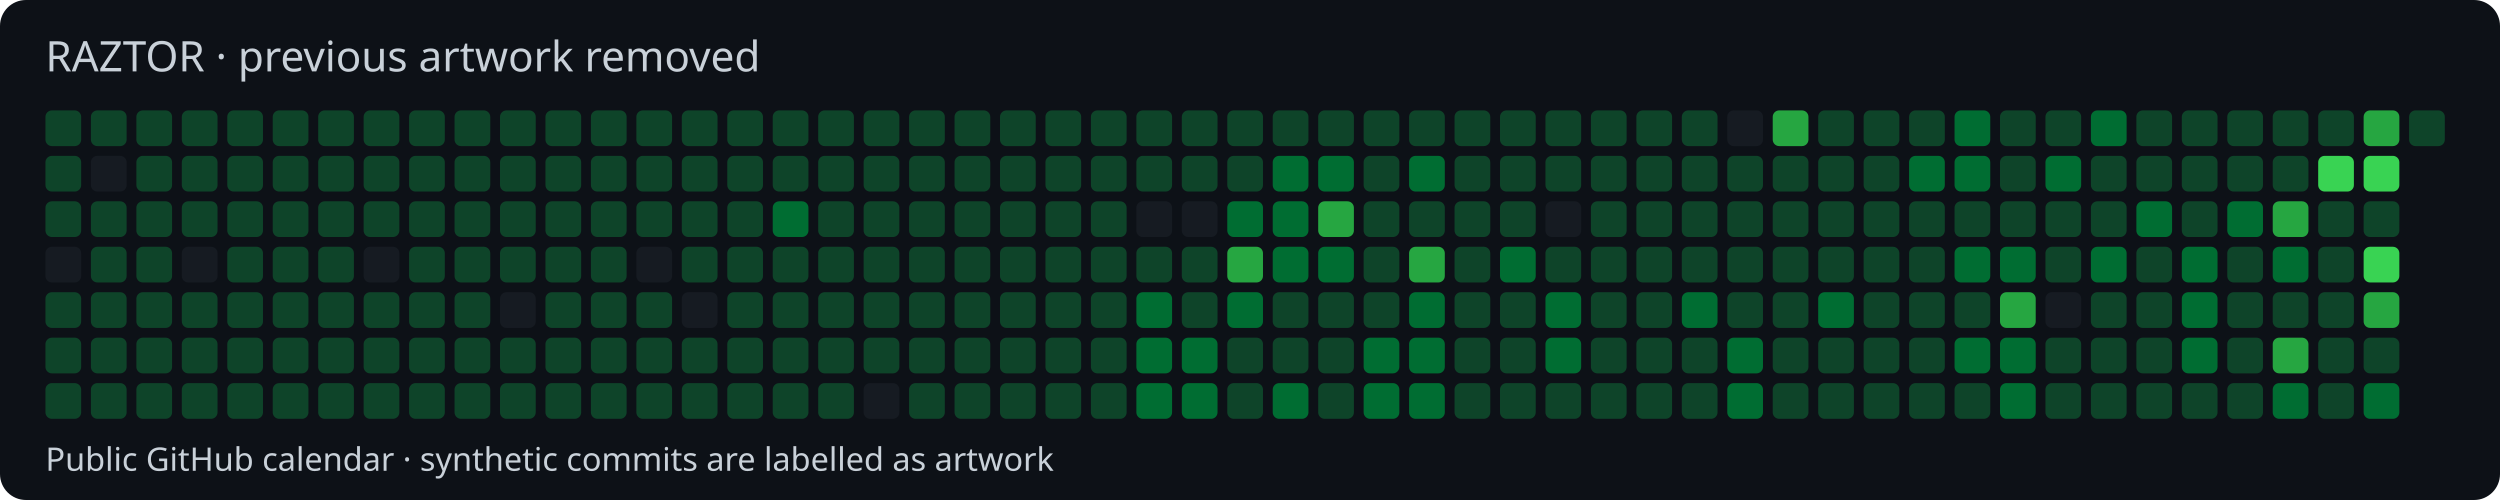
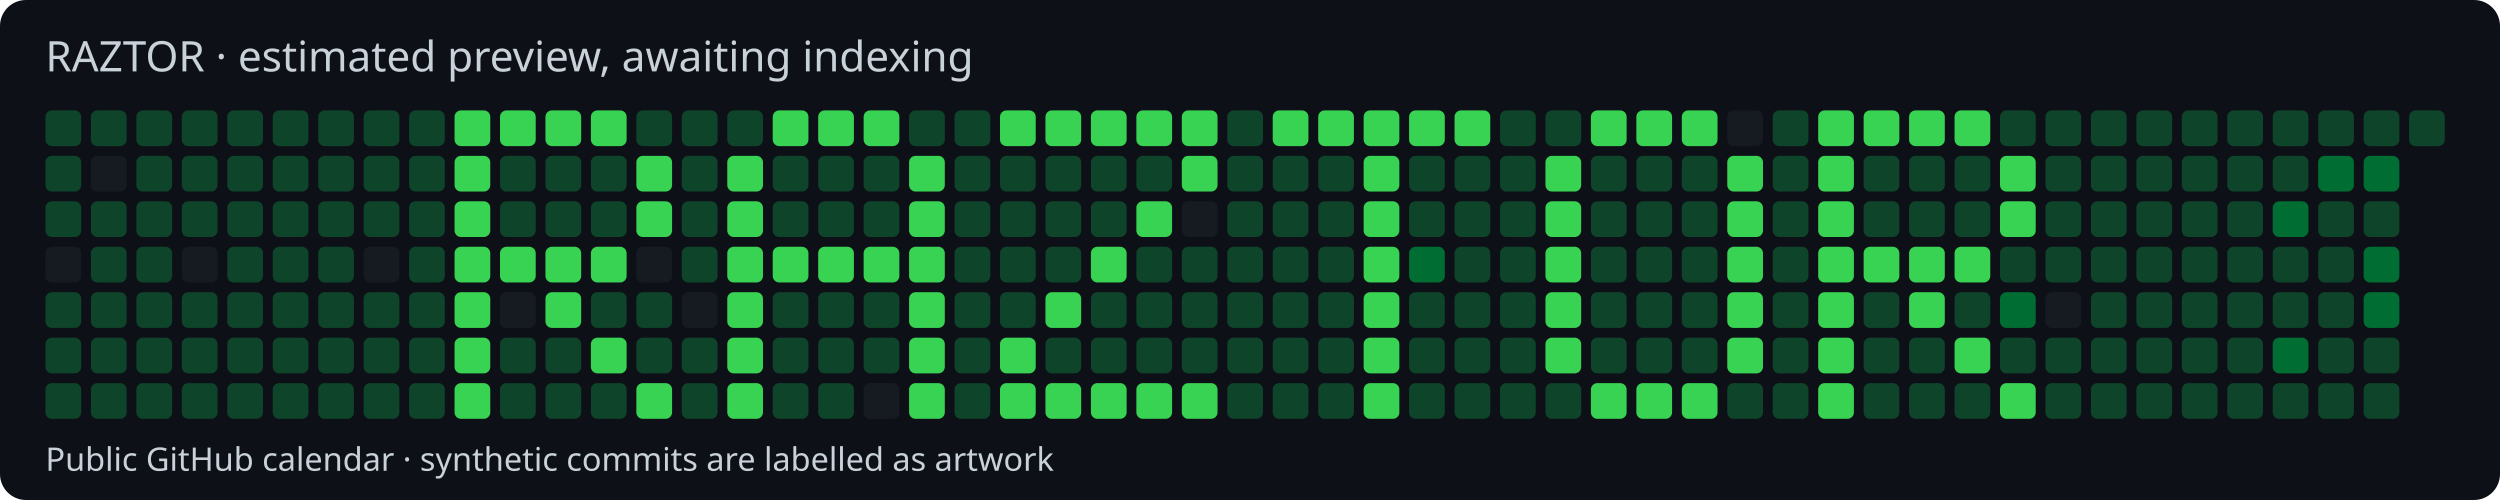
<svg xmlns="http://www.w3.org/2000/svg" width="770" height="154" viewBox="0 0 770 154">
  <style>text{font-family:system-ui,sans-serif;fill:#c9d1d9}</style>
  <rect width="770" height="154" rx="8" fill="#0d1117" />
-   <text x="14" y="22" font-size="13">RAZTOR · previous artwork removed</text>
+   <text x="14" y="22" font-size="13">RAZTOR · estimated preview, awaiting indexing</text>
  <rect x="14" y="34" width="11" height="11" rx="2" fill="#0e4429" />
  <rect x="14" y="48" width="11" height="11" rx="2" fill="#0e4429" />
  <rect x="14" y="62" width="11" height="11" rx="2" fill="#0e4429" />
  <rect x="14" y="76" width="11" height="11" rx="2" fill="#161b22" />
  <rect x="14" y="90" width="11" height="11" rx="2" fill="#0e4429" />
  <rect x="14" y="104" width="11" height="11" rx="2" fill="#0e4429" />
  <rect x="14" y="118" width="11" height="11" rx="2" fill="#0e4429" />
  <rect x="28" y="34" width="11" height="11" rx="2" fill="#0e4429" />
  <rect x="28" y="48" width="11" height="11" rx="2" fill="#161b22" />
  <rect x="28" y="62" width="11" height="11" rx="2" fill="#0e4429" />
  <rect x="28" y="76" width="11" height="11" rx="2" fill="#0e4429" />
  <rect x="28" y="90" width="11" height="11" rx="2" fill="#0e4429" />
  <rect x="28" y="104" width="11" height="11" rx="2" fill="#0e4429" />
  <rect x="28" y="118" width="11" height="11" rx="2" fill="#0e4429" />
  <rect x="42" y="34" width="11" height="11" rx="2" fill="#0e4429" />
  <rect x="42" y="48" width="11" height="11" rx="2" fill="#0e4429" />
  <rect x="42" y="62" width="11" height="11" rx="2" fill="#0e4429" />
  <rect x="42" y="76" width="11" height="11" rx="2" fill="#0e4429" />
  <rect x="42" y="90" width="11" height="11" rx="2" fill="#0e4429" />
  <rect x="42" y="104" width="11" height="11" rx="2" fill="#0e4429" />
  <rect x="42" y="118" width="11" height="11" rx="2" fill="#0e4429" />
  <rect x="56" y="34" width="11" height="11" rx="2" fill="#0e4429" />
  <rect x="56" y="48" width="11" height="11" rx="2" fill="#0e4429" />
  <rect x="56" y="62" width="11" height="11" rx="2" fill="#0e4429" />
  <rect x="56" y="76" width="11" height="11" rx="2" fill="#161b22" />
  <rect x="56" y="90" width="11" height="11" rx="2" fill="#0e4429" />
  <rect x="56" y="104" width="11" height="11" rx="2" fill="#0e4429" />
  <rect x="56" y="118" width="11" height="11" rx="2" fill="#0e4429" />
  <rect x="70" y="34" width="11" height="11" rx="2" fill="#0e4429" />
  <rect x="70" y="48" width="11" height="11" rx="2" fill="#0e4429" />
  <rect x="70" y="62" width="11" height="11" rx="2" fill="#0e4429" />
  <rect x="70" y="76" width="11" height="11" rx="2" fill="#0e4429" />
  <rect x="70" y="90" width="11" height="11" rx="2" fill="#0e4429" />
  <rect x="70" y="104" width="11" height="11" rx="2" fill="#0e4429" />
  <rect x="70" y="118" width="11" height="11" rx="2" fill="#0e4429" />
  <rect x="84" y="34" width="11" height="11" rx="2" fill="#0e4429" />
  <rect x="84" y="48" width="11" height="11" rx="2" fill="#0e4429" />
  <rect x="84" y="62" width="11" height="11" rx="2" fill="#0e4429" />
  <rect x="84" y="76" width="11" height="11" rx="2" fill="#0e4429" />
  <rect x="84" y="90" width="11" height="11" rx="2" fill="#0e4429" />
  <rect x="84" y="104" width="11" height="11" rx="2" fill="#0e4429" />
  <rect x="84" y="118" width="11" height="11" rx="2" fill="#0e4429" />
  <rect x="98" y="34" width="11" height="11" rx="2" fill="#0e4429" />
  <rect x="98" y="48" width="11" height="11" rx="2" fill="#0e4429" />
  <rect x="98" y="62" width="11" height="11" rx="2" fill="#0e4429" />
  <rect x="98" y="76" width="11" height="11" rx="2" fill="#0e4429" />
  <rect x="98" y="90" width="11" height="11" rx="2" fill="#0e4429" />
  <rect x="98" y="104" width="11" height="11" rx="2" fill="#0e4429" />
  <rect x="98" y="118" width="11" height="11" rx="2" fill="#0e4429" />
  <rect x="112" y="34" width="11" height="11" rx="2" fill="#0e4429" />
  <rect x="112" y="48" width="11" height="11" rx="2" fill="#0e4429" />
  <rect x="112" y="62" width="11" height="11" rx="2" fill="#0e4429" />
  <rect x="112" y="76" width="11" height="11" rx="2" fill="#161b22" />
  <rect x="112" y="90" width="11" height="11" rx="2" fill="#0e4429" />
  <rect x="112" y="104" width="11" height="11" rx="2" fill="#0e4429" />
  <rect x="112" y="118" width="11" height="11" rx="2" fill="#0e4429" />
  <rect x="126" y="34" width="11" height="11" rx="2" fill="#0e4429" />
  <rect x="126" y="48" width="11" height="11" rx="2" fill="#0e4429" />
  <rect x="126" y="62" width="11" height="11" rx="2" fill="#0e4429" />
  <rect x="126" y="76" width="11" height="11" rx="2" fill="#0e4429" />
  <rect x="126" y="90" width="11" height="11" rx="2" fill="#0e4429" />
  <rect x="126" y="104" width="11" height="11" rx="2" fill="#0e4429" />
  <rect x="126" y="118" width="11" height="11" rx="2" fill="#0e4429" />
-   <rect x="140" y="34" width="11" height="11" rx="2" fill="#0e4429" />
-   <rect x="140" y="48" width="11" height="11" rx="2" fill="#0e4429" />
-   <rect x="140" y="62" width="11" height="11" rx="2" fill="#0e4429" />
-   <rect x="140" y="76" width="11" height="11" rx="2" fill="#0e4429" />
-   <rect x="140" y="90" width="11" height="11" rx="2" fill="#0e4429" />
-   <rect x="140" y="104" width="11" height="11" rx="2" fill="#0e4429" />
-   <rect x="140" y="118" width="11" height="11" rx="2" fill="#0e4429" />
-   <rect x="154" y="34" width="11" height="11" rx="2" fill="#0e4429" />
+   <rect x="140" y="34" width="11" height="11" rx="2" fill="#39d353" />
+   <rect x="140" y="48" width="11" height="11" rx="2" fill="#39d353" />
+   <rect x="140" y="62" width="11" height="11" rx="2" fill="#39d353" />
+   <rect x="140" y="76" width="11" height="11" rx="2" fill="#39d353" />
+   <rect x="140" y="90" width="11" height="11" rx="2" fill="#39d353" />
+   <rect x="140" y="104" width="11" height="11" rx="2" fill="#39d353" />
+   <rect x="140" y="118" width="11" height="11" rx="2" fill="#39d353" />
+   <rect x="154" y="34" width="11" height="11" rx="2" fill="#39d353" />
  <rect x="154" y="48" width="11" height="11" rx="2" fill="#0e4429" />
  <rect x="154" y="62" width="11" height="11" rx="2" fill="#0e4429" />
-   <rect x="154" y="76" width="11" height="11" rx="2" fill="#0e4429" />
+   <rect x="154" y="76" width="11" height="11" rx="2" fill="#39d353" />
  <rect x="154" y="90" width="11" height="11" rx="2" fill="#161b22" />
  <rect x="154" y="104" width="11" height="11" rx="2" fill="#0e4429" />
  <rect x="154" y="118" width="11" height="11" rx="2" fill="#0e4429" />
-   <rect x="168" y="34" width="11" height="11" rx="2" fill="#0e4429" />
+   <rect x="168" y="34" width="11" height="11" rx="2" fill="#39d353" />
  <rect x="168" y="48" width="11" height="11" rx="2" fill="#0e4429" />
  <rect x="168" y="62" width="11" height="11" rx="2" fill="#0e4429" />
-   <rect x="168" y="76" width="11" height="11" rx="2" fill="#0e4429" />
-   <rect x="168" y="90" width="11" height="11" rx="2" fill="#0e4429" />
+   <rect x="168" y="76" width="11" height="11" rx="2" fill="#39d353" />
+   <rect x="168" y="90" width="11" height="11" rx="2" fill="#39d353" />
  <rect x="168" y="104" width="11" height="11" rx="2" fill="#0e4429" />
  <rect x="168" y="118" width="11" height="11" rx="2" fill="#0e4429" />
-   <rect x="182" y="34" width="11" height="11" rx="2" fill="#0e4429" />
+   <rect x="182" y="34" width="11" height="11" rx="2" fill="#39d353" />
  <rect x="182" y="48" width="11" height="11" rx="2" fill="#0e4429" />
  <rect x="182" y="62" width="11" height="11" rx="2" fill="#0e4429" />
-   <rect x="182" y="76" width="11" height="11" rx="2" fill="#0e4429" />
+   <rect x="182" y="76" width="11" height="11" rx="2" fill="#39d353" />
  <rect x="182" y="90" width="11" height="11" rx="2" fill="#0e4429" />
-   <rect x="182" y="104" width="11" height="11" rx="2" fill="#0e4429" />
+   <rect x="182" y="104" width="11" height="11" rx="2" fill="#39d353" />
  <rect x="182" y="118" width="11" height="11" rx="2" fill="#0e4429" />
  <rect x="196" y="34" width="11" height="11" rx="2" fill="#0e4429" />
-   <rect x="196" y="48" width="11" height="11" rx="2" fill="#0e4429" />
-   <rect x="196" y="62" width="11" height="11" rx="2" fill="#0e4429" />
+   <rect x="196" y="48" width="11" height="11" rx="2" fill="#39d353" />
+   <rect x="196" y="62" width="11" height="11" rx="2" fill="#39d353" />
  <rect x="196" y="76" width="11" height="11" rx="2" fill="#161b22" />
  <rect x="196" y="90" width="11" height="11" rx="2" fill="#0e4429" />
  <rect x="196" y="104" width="11" height="11" rx="2" fill="#0e4429" />
-   <rect x="196" y="118" width="11" height="11" rx="2" fill="#0e4429" />
+   <rect x="196" y="118" width="11" height="11" rx="2" fill="#39d353" />
  <rect x="210" y="34" width="11" height="11" rx="2" fill="#0e4429" />
  <rect x="210" y="48" width="11" height="11" rx="2" fill="#0e4429" />
  <rect x="210" y="62" width="11" height="11" rx="2" fill="#0e4429" />
  <rect x="210" y="76" width="11" height="11" rx="2" fill="#0e4429" />
  <rect x="210" y="90" width="11" height="11" rx="2" fill="#161b22" />
  <rect x="210" y="104" width="11" height="11" rx="2" fill="#0e4429" />
  <rect x="210" y="118" width="11" height="11" rx="2" fill="#0e4429" />
  <rect x="224" y="34" width="11" height="11" rx="2" fill="#0e4429" />
-   <rect x="224" y="48" width="11" height="11" rx="2" fill="#0e4429" />
-   <rect x="224" y="62" width="11" height="11" rx="2" fill="#0e4429" />
-   <rect x="224" y="76" width="11" height="11" rx="2" fill="#0e4429" />
-   <rect x="224" y="90" width="11" height="11" rx="2" fill="#0e4429" />
-   <rect x="224" y="104" width="11" height="11" rx="2" fill="#0e4429" />
-   <rect x="224" y="118" width="11" height="11" rx="2" fill="#0e4429" />
-   <rect x="238" y="34" width="11" height="11" rx="2" fill="#0e4429" />
+   <rect x="224" y="48" width="11" height="11" rx="2" fill="#39d353" />
+   <rect x="224" y="62" width="11" height="11" rx="2" fill="#39d353" />
+   <rect x="224" y="76" width="11" height="11" rx="2" fill="#39d353" />
+   <rect x="224" y="90" width="11" height="11" rx="2" fill="#39d353" />
+   <rect x="224" y="104" width="11" height="11" rx="2" fill="#39d353" />
+   <rect x="224" y="118" width="11" height="11" rx="2" fill="#39d353" />
+   <rect x="238" y="34" width="11" height="11" rx="2" fill="#39d353" />
  <rect x="238" y="48" width="11" height="11" rx="2" fill="#0e4429" />
-   <rect x="238" y="62" width="11" height="11" rx="2" fill="#006d32" />
-   <rect x="238" y="76" width="11" height="11" rx="2" fill="#0e4429" />
+   <rect x="238" y="62" width="11" height="11" rx="2" fill="#0e4429" />
+   <rect x="238" y="76" width="11" height="11" rx="2" fill="#39d353" />
  <rect x="238" y="90" width="11" height="11" rx="2" fill="#0e4429" />
  <rect x="238" y="104" width="11" height="11" rx="2" fill="#0e4429" />
  <rect x="238" y="118" width="11" height="11" rx="2" fill="#0e4429" />
-   <rect x="252" y="34" width="11" height="11" rx="2" fill="#0e4429" />
+   <rect x="252" y="34" width="11" height="11" rx="2" fill="#39d353" />
  <rect x="252" y="48" width="11" height="11" rx="2" fill="#0e4429" />
  <rect x="252" y="62" width="11" height="11" rx="2" fill="#0e4429" />
-   <rect x="252" y="76" width="11" height="11" rx="2" fill="#0e4429" />
+   <rect x="252" y="76" width="11" height="11" rx="2" fill="#39d353" />
  <rect x="252" y="90" width="11" height="11" rx="2" fill="#0e4429" />
  <rect x="252" y="104" width="11" height="11" rx="2" fill="#0e4429" />
  <rect x="252" y="118" width="11" height="11" rx="2" fill="#0e4429" />
-   <rect x="266" y="34" width="11" height="11" rx="2" fill="#0e4429" />
+   <rect x="266" y="34" width="11" height="11" rx="2" fill="#39d353" />
  <rect x="266" y="48" width="11" height="11" rx="2" fill="#0e4429" />
  <rect x="266" y="62" width="11" height="11" rx="2" fill="#0e4429" />
-   <rect x="266" y="76" width="11" height="11" rx="2" fill="#0e4429" />
+   <rect x="266" y="76" width="11" height="11" rx="2" fill="#39d353" />
  <rect x="266" y="90" width="11" height="11" rx="2" fill="#0e4429" />
  <rect x="266" y="104" width="11" height="11" rx="2" fill="#0e4429" />
  <rect x="266" y="118" width="11" height="11" rx="2" fill="#161b22" />
  <rect x="280" y="34" width="11" height="11" rx="2" fill="#0e4429" />
-   <rect x="280" y="48" width="11" height="11" rx="2" fill="#0e4429" />
-   <rect x="280" y="62" width="11" height="11" rx="2" fill="#0e4429" />
-   <rect x="280" y="76" width="11" height="11" rx="2" fill="#0e4429" />
-   <rect x="280" y="90" width="11" height="11" rx="2" fill="#0e4429" />
-   <rect x="280" y="104" width="11" height="11" rx="2" fill="#0e4429" />
-   <rect x="280" y="118" width="11" height="11" rx="2" fill="#0e4429" />
+   <rect x="280" y="48" width="11" height="11" rx="2" fill="#39d353" />
+   <rect x="280" y="62" width="11" height="11" rx="2" fill="#39d353" />
+   <rect x="280" y="76" width="11" height="11" rx="2" fill="#39d353" />
+   <rect x="280" y="90" width="11" height="11" rx="2" fill="#39d353" />
+   <rect x="280" y="104" width="11" height="11" rx="2" fill="#39d353" />
+   <rect x="280" y="118" width="11" height="11" rx="2" fill="#39d353" />
  <rect x="294" y="34" width="11" height="11" rx="2" fill="#0e4429" />
  <rect x="294" y="48" width="11" height="11" rx="2" fill="#0e4429" />
  <rect x="294" y="62" width="11" height="11" rx="2" fill="#0e4429" />
  <rect x="294" y="76" width="11" height="11" rx="2" fill="#0e4429" />
  <rect x="294" y="90" width="11" height="11" rx="2" fill="#0e4429" />
  <rect x="294" y="104" width="11" height="11" rx="2" fill="#0e4429" />
  <rect x="294" y="118" width="11" height="11" rx="2" fill="#0e4429" />
-   <rect x="308" y="34" width="11" height="11" rx="2" fill="#0e4429" />
+   <rect x="308" y="34" width="11" height="11" rx="2" fill="#39d353" />
  <rect x="308" y="48" width="11" height="11" rx="2" fill="#0e4429" />
  <rect x="308" y="62" width="11" height="11" rx="2" fill="#0e4429" />
  <rect x="308" y="76" width="11" height="11" rx="2" fill="#0e4429" />
  <rect x="308" y="90" width="11" height="11" rx="2" fill="#0e4429" />
-   <rect x="308" y="104" width="11" height="11" rx="2" fill="#0e4429" />
-   <rect x="308" y="118" width="11" height="11" rx="2" fill="#0e4429" />
-   <rect x="322" y="34" width="11" height="11" rx="2" fill="#0e4429" />
+   <rect x="308" y="104" width="11" height="11" rx="2" fill="#39d353" />
+   <rect x="308" y="118" width="11" height="11" rx="2" fill="#39d353" />
+   <rect x="322" y="34" width="11" height="11" rx="2" fill="#39d353" />
  <rect x="322" y="48" width="11" height="11" rx="2" fill="#0e4429" />
  <rect x="322" y="62" width="11" height="11" rx="2" fill="#0e4429" />
  <rect x="322" y="76" width="11" height="11" rx="2" fill="#0e4429" />
-   <rect x="322" y="90" width="11" height="11" rx="2" fill="#0e4429" />
+   <rect x="322" y="90" width="11" height="11" rx="2" fill="#39d353" />
  <rect x="322" y="104" width="11" height="11" rx="2" fill="#0e4429" />
-   <rect x="322" y="118" width="11" height="11" rx="2" fill="#0e4429" />
-   <rect x="336" y="34" width="11" height="11" rx="2" fill="#0e4429" />
+   <rect x="322" y="118" width="11" height="11" rx="2" fill="#39d353" />
+   <rect x="336" y="34" width="11" height="11" rx="2" fill="#39d353" />
  <rect x="336" y="48" width="11" height="11" rx="2" fill="#0e4429" />
  <rect x="336" y="62" width="11" height="11" rx="2" fill="#0e4429" />
-   <rect x="336" y="76" width="11" height="11" rx="2" fill="#0e4429" />
+   <rect x="336" y="76" width="11" height="11" rx="2" fill="#39d353" />
  <rect x="336" y="90" width="11" height="11" rx="2" fill="#0e4429" />
  <rect x="336" y="104" width="11" height="11" rx="2" fill="#0e4429" />
-   <rect x="336" y="118" width="11" height="11" rx="2" fill="#0e4429" />
-   <rect x="350" y="34" width="11" height="11" rx="2" fill="#0e4429" />
+   <rect x="336" y="118" width="11" height="11" rx="2" fill="#39d353" />
+   <rect x="350" y="34" width="11" height="11" rx="2" fill="#39d353" />
  <rect x="350" y="48" width="11" height="11" rx="2" fill="#0e4429" />
-   <rect x="350" y="62" width="11" height="11" rx="2" fill="#161b22" />
+   <rect x="350" y="62" width="11" height="11" rx="2" fill="#39d353" />
  <rect x="350" y="76" width="11" height="11" rx="2" fill="#0e4429" />
-   <rect x="350" y="90" width="11" height="11" rx="2" fill="#006d32" />
-   <rect x="350" y="104" width="11" height="11" rx="2" fill="#006d32" />
-   <rect x="350" y="118" width="11" height="11" rx="2" fill="#006d32" />
-   <rect x="364" y="34" width="11" height="11" rx="2" fill="#0e4429" />
-   <rect x="364" y="48" width="11" height="11" rx="2" fill="#0e4429" />
+   <rect x="350" y="90" width="11" height="11" rx="2" fill="#0e4429" />
+   <rect x="350" y="104" width="11" height="11" rx="2" fill="#0e4429" />
+   <rect x="350" y="118" width="11" height="11" rx="2" fill="#39d353" />
+   <rect x="364" y="34" width="11" height="11" rx="2" fill="#39d353" />
+   <rect x="364" y="48" width="11" height="11" rx="2" fill="#39d353" />
  <rect x="364" y="62" width="11" height="11" rx="2" fill="#161b22" />
  <rect x="364" y="76" width="11" height="11" rx="2" fill="#0e4429" />
  <rect x="364" y="90" width="11" height="11" rx="2" fill="#0e4429" />
-   <rect x="364" y="104" width="11" height="11" rx="2" fill="#006d32" />
-   <rect x="364" y="118" width="11" height="11" rx="2" fill="#006d32" />
+   <rect x="364" y="104" width="11" height="11" rx="2" fill="#0e4429" />
+   <rect x="364" y="118" width="11" height="11" rx="2" fill="#39d353" />
  <rect x="378" y="34" width="11" height="11" rx="2" fill="#0e4429" />
  <rect x="378" y="48" width="11" height="11" rx="2" fill="#0e4429" />
-   <rect x="378" y="62" width="11" height="11" rx="2" fill="#006d32" />
-   <rect x="378" y="76" width="11" height="11" rx="2" fill="#26a641" />
-   <rect x="378" y="90" width="11" height="11" rx="2" fill="#006d32" />
+   <rect x="378" y="62" width="11" height="11" rx="2" fill="#0e4429" />
+   <rect x="378" y="76" width="11" height="11" rx="2" fill="#0e4429" />
+   <rect x="378" y="90" width="11" height="11" rx="2" fill="#0e4429" />
  <rect x="378" y="104" width="11" height="11" rx="2" fill="#0e4429" />
  <rect x="378" y="118" width="11" height="11" rx="2" fill="#0e4429" />
-   <rect x="392" y="34" width="11" height="11" rx="2" fill="#0e4429" />
-   <rect x="392" y="48" width="11" height="11" rx="2" fill="#006d32" />
-   <rect x="392" y="62" width="11" height="11" rx="2" fill="#006d32" />
-   <rect x="392" y="76" width="11" height="11" rx="2" fill="#006d32" />
+   <rect x="392" y="34" width="11" height="11" rx="2" fill="#39d353" />
+   <rect x="392" y="48" width="11" height="11" rx="2" fill="#0e4429" />
+   <rect x="392" y="62" width="11" height="11" rx="2" fill="#0e4429" />
+   <rect x="392" y="76" width="11" height="11" rx="2" fill="#0e4429" />
  <rect x="392" y="90" width="11" height="11" rx="2" fill="#0e4429" />
  <rect x="392" y="104" width="11" height="11" rx="2" fill="#0e4429" />
-   <rect x="392" y="118" width="11" height="11" rx="2" fill="#006d32" />
-   <rect x="406" y="34" width="11" height="11" rx="2" fill="#0e4429" />
-   <rect x="406" y="48" width="11" height="11" rx="2" fill="#006d32" />
-   <rect x="406" y="62" width="11" height="11" rx="2" fill="#26a641" />
-   <rect x="406" y="76" width="11" height="11" rx="2" fill="#006d32" />
+   <rect x="392" y="118" width="11" height="11" rx="2" fill="#0e4429" />
+   <rect x="406" y="34" width="11" height="11" rx="2" fill="#39d353" />
+   <rect x="406" y="48" width="11" height="11" rx="2" fill="#0e4429" />
+   <rect x="406" y="62" width="11" height="11" rx="2" fill="#0e4429" />
+   <rect x="406" y="76" width="11" height="11" rx="2" fill="#0e4429" />
  <rect x="406" y="90" width="11" height="11" rx="2" fill="#0e4429" />
  <rect x="406" y="104" width="11" height="11" rx="2" fill="#0e4429" />
  <rect x="406" y="118" width="11" height="11" rx="2" fill="#0e4429" />
-   <rect x="420" y="34" width="11" height="11" rx="2" fill="#0e4429" />
-   <rect x="420" y="48" width="11" height="11" rx="2" fill="#0e4429" />
-   <rect x="420" y="62" width="11" height="11" rx="2" fill="#0e4429" />
-   <rect x="420" y="76" width="11" height="11" rx="2" fill="#0e4429" />
-   <rect x="420" y="90" width="11" height="11" rx="2" fill="#0e4429" />
-   <rect x="420" y="104" width="11" height="11" rx="2" fill="#006d32" />
-   <rect x="420" y="118" width="11" height="11" rx="2" fill="#006d32" />
-   <rect x="434" y="34" width="11" height="11" rx="2" fill="#0e4429" />
-   <rect x="434" y="48" width="11" height="11" rx="2" fill="#006d32" />
+   <rect x="420" y="34" width="11" height="11" rx="2" fill="#39d353" />
+   <rect x="420" y="48" width="11" height="11" rx="2" fill="#39d353" />
+   <rect x="420" y="62" width="11" height="11" rx="2" fill="#39d353" />
+   <rect x="420" y="76" width="11" height="11" rx="2" fill="#39d353" />
+   <rect x="420" y="90" width="11" height="11" rx="2" fill="#39d353" />
+   <rect x="420" y="104" width="11" height="11" rx="2" fill="#39d353" />
+   <rect x="420" y="118" width="11" height="11" rx="2" fill="#39d353" />
+   <rect x="434" y="34" width="11" height="11" rx="2" fill="#39d353" />
+   <rect x="434" y="48" width="11" height="11" rx="2" fill="#0e4429" />
  <rect x="434" y="62" width="11" height="11" rx="2" fill="#0e4429" />
-   <rect x="434" y="76" width="11" height="11" rx="2" fill="#26a641" />
-   <rect x="434" y="90" width="11" height="11" rx="2" fill="#006d32" />
-   <rect x="434" y="104" width="11" height="11" rx="2" fill="#006d32" />
-   <rect x="434" y="118" width="11" height="11" rx="2" fill="#006d32" />
-   <rect x="448" y="34" width="11" height="11" rx="2" fill="#0e4429" />
+   <rect x="434" y="76" width="11" height="11" rx="2" fill="#006d32" />
+   <rect x="434" y="90" width="11" height="11" rx="2" fill="#0e4429" />
+   <rect x="434" y="104" width="11" height="11" rx="2" fill="#0e4429" />
+   <rect x="434" y="118" width="11" height="11" rx="2" fill="#0e4429" />
+   <rect x="448" y="34" width="11" height="11" rx="2" fill="#39d353" />
  <rect x="448" y="48" width="11" height="11" rx="2" fill="#0e4429" />
  <rect x="448" y="62" width="11" height="11" rx="2" fill="#0e4429" />
  <rect x="448" y="76" width="11" height="11" rx="2" fill="#0e4429" />
  <rect x="448" y="90" width="11" height="11" rx="2" fill="#0e4429" />
  <rect x="448" y="104" width="11" height="11" rx="2" fill="#0e4429" />
  <rect x="448" y="118" width="11" height="11" rx="2" fill="#0e4429" />
  <rect x="462" y="34" width="11" height="11" rx="2" fill="#0e4429" />
  <rect x="462" y="48" width="11" height="11" rx="2" fill="#0e4429" />
  <rect x="462" y="62" width="11" height="11" rx="2" fill="#0e4429" />
-   <rect x="462" y="76" width="11" height="11" rx="2" fill="#006d32" />
+   <rect x="462" y="76" width="11" height="11" rx="2" fill="#0e4429" />
  <rect x="462" y="90" width="11" height="11" rx="2" fill="#0e4429" />
  <rect x="462" y="104" width="11" height="11" rx="2" fill="#0e4429" />
  <rect x="462" y="118" width="11" height="11" rx="2" fill="#0e4429" />
  <rect x="476" y="34" width="11" height="11" rx="2" fill="#0e4429" />
-   <rect x="476" y="48" width="11" height="11" rx="2" fill="#0e4429" />
-   <rect x="476" y="62" width="11" height="11" rx="2" fill="#161b22" />
-   <rect x="476" y="76" width="11" height="11" rx="2" fill="#0e4429" />
-   <rect x="476" y="90" width="11" height="11" rx="2" fill="#006d32" />
-   <rect x="476" y="104" width="11" height="11" rx="2" fill="#006d32" />
+   <rect x="476" y="48" width="11" height="11" rx="2" fill="#39d353" />
+   <rect x="476" y="62" width="11" height="11" rx="2" fill="#39d353" />
+   <rect x="476" y="76" width="11" height="11" rx="2" fill="#39d353" />
+   <rect x="476" y="90" width="11" height="11" rx="2" fill="#39d353" />
+   <rect x="476" y="104" width="11" height="11" rx="2" fill="#39d353" />
  <rect x="476" y="118" width="11" height="11" rx="2" fill="#0e4429" />
-   <rect x="490" y="34" width="11" height="11" rx="2" fill="#0e4429" />
+   <rect x="490" y="34" width="11" height="11" rx="2" fill="#39d353" />
  <rect x="490" y="48" width="11" height="11" rx="2" fill="#0e4429" />
  <rect x="490" y="62" width="11" height="11" rx="2" fill="#0e4429" />
  <rect x="490" y="76" width="11" height="11" rx="2" fill="#0e4429" />
  <rect x="490" y="90" width="11" height="11" rx="2" fill="#0e4429" />
  <rect x="490" y="104" width="11" height="11" rx="2" fill="#0e4429" />
-   <rect x="490" y="118" width="11" height="11" rx="2" fill="#0e4429" />
-   <rect x="504" y="34" width="11" height="11" rx="2" fill="#0e4429" />
+   <rect x="490" y="118" width="11" height="11" rx="2" fill="#39d353" />
+   <rect x="504" y="34" width="11" height="11" rx="2" fill="#39d353" />
  <rect x="504" y="48" width="11" height="11" rx="2" fill="#0e4429" />
  <rect x="504" y="62" width="11" height="11" rx="2" fill="#0e4429" />
  <rect x="504" y="76" width="11" height="11" rx="2" fill="#0e4429" />
  <rect x="504" y="90" width="11" height="11" rx="2" fill="#0e4429" />
  <rect x="504" y="104" width="11" height="11" rx="2" fill="#0e4429" />
-   <rect x="504" y="118" width="11" height="11" rx="2" fill="#0e4429" />
-   <rect x="518" y="34" width="11" height="11" rx="2" fill="#0e4429" />
+   <rect x="504" y="118" width="11" height="11" rx="2" fill="#39d353" />
+   <rect x="518" y="34" width="11" height="11" rx="2" fill="#39d353" />
  <rect x="518" y="48" width="11" height="11" rx="2" fill="#0e4429" />
  <rect x="518" y="62" width="11" height="11" rx="2" fill="#0e4429" />
  <rect x="518" y="76" width="11" height="11" rx="2" fill="#0e4429" />
-   <rect x="518" y="90" width="11" height="11" rx="2" fill="#006d32" />
+   <rect x="518" y="90" width="11" height="11" rx="2" fill="#0e4429" />
  <rect x="518" y="104" width="11" height="11" rx="2" fill="#0e4429" />
-   <rect x="518" y="118" width="11" height="11" rx="2" fill="#0e4429" />
+   <rect x="518" y="118" width="11" height="11" rx="2" fill="#39d353" />
  <rect x="532" y="34" width="11" height="11" rx="2" fill="#161b22" />
-   <rect x="532" y="48" width="11" height="11" rx="2" fill="#0e4429" />
-   <rect x="532" y="62" width="11" height="11" rx="2" fill="#0e4429" />
-   <rect x="532" y="76" width="11" height="11" rx="2" fill="#0e4429" />
-   <rect x="532" y="90" width="11" height="11" rx="2" fill="#0e4429" />
-   <rect x="532" y="104" width="11" height="11" rx="2" fill="#006d32" />
-   <rect x="532" y="118" width="11" height="11" rx="2" fill="#006d32" />
-   <rect x="546" y="34" width="11" height="11" rx="2" fill="#26a641" />
+   <rect x="532" y="48" width="11" height="11" rx="2" fill="#39d353" />
+   <rect x="532" y="62" width="11" height="11" rx="2" fill="#39d353" />
+   <rect x="532" y="76" width="11" height="11" rx="2" fill="#39d353" />
+   <rect x="532" y="90" width="11" height="11" rx="2" fill="#39d353" />
+   <rect x="532" y="104" width="11" height="11" rx="2" fill="#39d353" />
+   <rect x="532" y="118" width="11" height="11" rx="2" fill="#0e4429" />
+   <rect x="546" y="34" width="11" height="11" rx="2" fill="#0e4429" />
  <rect x="546" y="48" width="11" height="11" rx="2" fill="#0e4429" />
  <rect x="546" y="62" width="11" height="11" rx="2" fill="#0e4429" />
  <rect x="546" y="76" width="11" height="11" rx="2" fill="#0e4429" />
  <rect x="546" y="90" width="11" height="11" rx="2" fill="#0e4429" />
  <rect x="546" y="104" width="11" height="11" rx="2" fill="#0e4429" />
  <rect x="546" y="118" width="11" height="11" rx="2" fill="#0e4429" />
-   <rect x="560" y="34" width="11" height="11" rx="2" fill="#0e4429" />
-   <rect x="560" y="48" width="11" height="11" rx="2" fill="#0e4429" />
-   <rect x="560" y="62" width="11" height="11" rx="2" fill="#0e4429" />
-   <rect x="560" y="76" width="11" height="11" rx="2" fill="#0e4429" />
-   <rect x="560" y="90" width="11" height="11" rx="2" fill="#006d32" />
-   <rect x="560" y="104" width="11" height="11" rx="2" fill="#0e4429" />
-   <rect x="560" y="118" width="11" height="11" rx="2" fill="#0e4429" />
-   <rect x="574" y="34" width="11" height="11" rx="2" fill="#0e4429" />
+   <rect x="560" y="34" width="11" height="11" rx="2" fill="#39d353" />
+   <rect x="560" y="48" width="11" height="11" rx="2" fill="#39d353" />
+   <rect x="560" y="62" width="11" height="11" rx="2" fill="#39d353" />
+   <rect x="560" y="76" width="11" height="11" rx="2" fill="#39d353" />
+   <rect x="560" y="90" width="11" height="11" rx="2" fill="#39d353" />
+   <rect x="560" y="104" width="11" height="11" rx="2" fill="#39d353" />
+   <rect x="560" y="118" width="11" height="11" rx="2" fill="#39d353" />
+   <rect x="574" y="34" width="11" height="11" rx="2" fill="#39d353" />
  <rect x="574" y="48" width="11" height="11" rx="2" fill="#0e4429" />
  <rect x="574" y="62" width="11" height="11" rx="2" fill="#0e4429" />
-   <rect x="574" y="76" width="11" height="11" rx="2" fill="#0e4429" />
+   <rect x="574" y="76" width="11" height="11" rx="2" fill="#39d353" />
  <rect x="574" y="90" width="11" height="11" rx="2" fill="#0e4429" />
  <rect x="574" y="104" width="11" height="11" rx="2" fill="#0e4429" />
  <rect x="574" y="118" width="11" height="11" rx="2" fill="#0e4429" />
-   <rect x="588" y="34" width="11" height="11" rx="2" fill="#0e4429" />
-   <rect x="588" y="48" width="11" height="11" rx="2" fill="#006d32" />
+   <rect x="588" y="34" width="11" height="11" rx="2" fill="#39d353" />
+   <rect x="588" y="48" width="11" height="11" rx="2" fill="#0e4429" />
  <rect x="588" y="62" width="11" height="11" rx="2" fill="#0e4429" />
-   <rect x="588" y="76" width="11" height="11" rx="2" fill="#0e4429" />
-   <rect x="588" y="90" width="11" height="11" rx="2" fill="#0e4429" />
+   <rect x="588" y="76" width="11" height="11" rx="2" fill="#39d353" />
+   <rect x="588" y="90" width="11" height="11" rx="2" fill="#39d353" />
  <rect x="588" y="104" width="11" height="11" rx="2" fill="#0e4429" />
  <rect x="588" y="118" width="11" height="11" rx="2" fill="#0e4429" />
-   <rect x="602" y="34" width="11" height="11" rx="2" fill="#006d32" />
-   <rect x="602" y="48" width="11" height="11" rx="2" fill="#006d32" />
+   <rect x="602" y="34" width="11" height="11" rx="2" fill="#39d353" />
+   <rect x="602" y="48" width="11" height="11" rx="2" fill="#0e4429" />
  <rect x="602" y="62" width="11" height="11" rx="2" fill="#0e4429" />
-   <rect x="602" y="76" width="11" height="11" rx="2" fill="#006d32" />
+   <rect x="602" y="76" width="11" height="11" rx="2" fill="#39d353" />
  <rect x="602" y="90" width="11" height="11" rx="2" fill="#0e4429" />
-   <rect x="602" y="104" width="11" height="11" rx="2" fill="#006d32" />
+   <rect x="602" y="104" width="11" height="11" rx="2" fill="#39d353" />
  <rect x="602" y="118" width="11" height="11" rx="2" fill="#0e4429" />
  <rect x="616" y="34" width="11" height="11" rx="2" fill="#0e4429" />
-   <rect x="616" y="48" width="11" height="11" rx="2" fill="#0e4429" />
-   <rect x="616" y="62" width="11" height="11" rx="2" fill="#0e4429" />
-   <rect x="616" y="76" width="11" height="11" rx="2" fill="#006d32" />
-   <rect x="616" y="90" width="11" height="11" rx="2" fill="#26a641" />
-   <rect x="616" y="104" width="11" height="11" rx="2" fill="#006d32" />
-   <rect x="616" y="118" width="11" height="11" rx="2" fill="#006d32" />
+   <rect x="616" y="48" width="11" height="11" rx="2" fill="#39d353" />
+   <rect x="616" y="62" width="11" height="11" rx="2" fill="#39d353" />
+   <rect x="616" y="76" width="11" height="11" rx="2" fill="#0e4429" />
+   <rect x="616" y="90" width="11" height="11" rx="2" fill="#006d32" />
+   <rect x="616" y="104" width="11" height="11" rx="2" fill="#0e4429" />
+   <rect x="616" y="118" width="11" height="11" rx="2" fill="#39d353" />
  <rect x="630" y="34" width="11" height="11" rx="2" fill="#0e4429" />
-   <rect x="630" y="48" width="11" height="11" rx="2" fill="#006d32" />
+   <rect x="630" y="48" width="11" height="11" rx="2" fill="#0e4429" />
  <rect x="630" y="62" width="11" height="11" rx="2" fill="#0e4429" />
  <rect x="630" y="76" width="11" height="11" rx="2" fill="#0e4429" />
  <rect x="630" y="90" width="11" height="11" rx="2" fill="#161b22" />
  <rect x="630" y="104" width="11" height="11" rx="2" fill="#0e4429" />
  <rect x="630" y="118" width="11" height="11" rx="2" fill="#0e4429" />
-   <rect x="644" y="34" width="11" height="11" rx="2" fill="#006d32" />
+   <rect x="644" y="34" width="11" height="11" rx="2" fill="#0e4429" />
  <rect x="644" y="48" width="11" height="11" rx="2" fill="#0e4429" />
  <rect x="644" y="62" width="11" height="11" rx="2" fill="#0e4429" />
-   <rect x="644" y="76" width="11" height="11" rx="2" fill="#006d32" />
+   <rect x="644" y="76" width="11" height="11" rx="2" fill="#0e4429" />
  <rect x="644" y="90" width="11" height="11" rx="2" fill="#0e4429" />
  <rect x="644" y="104" width="11" height="11" rx="2" fill="#0e4429" />
  <rect x="644" y="118" width="11" height="11" rx="2" fill="#0e4429" />
  <rect x="658" y="34" width="11" height="11" rx="2" fill="#0e4429" />
  <rect x="658" y="48" width="11" height="11" rx="2" fill="#0e4429" />
-   <rect x="658" y="62" width="11" height="11" rx="2" fill="#006d32" />
+   <rect x="658" y="62" width="11" height="11" rx="2" fill="#0e4429" />
  <rect x="658" y="76" width="11" height="11" rx="2" fill="#0e4429" />
  <rect x="658" y="90" width="11" height="11" rx="2" fill="#0e4429" />
  <rect x="658" y="104" width="11" height="11" rx="2" fill="#0e4429" />
  <rect x="658" y="118" width="11" height="11" rx="2" fill="#0e4429" />
  <rect x="672" y="34" width="11" height="11" rx="2" fill="#0e4429" />
  <rect x="672" y="48" width="11" height="11" rx="2" fill="#0e4429" />
  <rect x="672" y="62" width="11" height="11" rx="2" fill="#0e4429" />
-   <rect x="672" y="76" width="11" height="11" rx="2" fill="#006d32" />
-   <rect x="672" y="90" width="11" height="11" rx="2" fill="#006d32" />
-   <rect x="672" y="104" width="11" height="11" rx="2" fill="#006d32" />
+   <rect x="672" y="76" width="11" height="11" rx="2" fill="#0e4429" />
+   <rect x="672" y="90" width="11" height="11" rx="2" fill="#0e4429" />
+   <rect x="672" y="104" width="11" height="11" rx="2" fill="#0e4429" />
  <rect x="672" y="118" width="11" height="11" rx="2" fill="#0e4429" />
  <rect x="686" y="34" width="11" height="11" rx="2" fill="#0e4429" />
  <rect x="686" y="48" width="11" height="11" rx="2" fill="#0e4429" />
-   <rect x="686" y="62" width="11" height="11" rx="2" fill="#006d32" />
+   <rect x="686" y="62" width="11" height="11" rx="2" fill="#0e4429" />
  <rect x="686" y="76" width="11" height="11" rx="2" fill="#0e4429" />
  <rect x="686" y="90" width="11" height="11" rx="2" fill="#0e4429" />
  <rect x="686" y="104" width="11" height="11" rx="2" fill="#0e4429" />
  <rect x="686" y="118" width="11" height="11" rx="2" fill="#0e4429" />
  <rect x="700" y="34" width="11" height="11" rx="2" fill="#0e4429" />
  <rect x="700" y="48" width="11" height="11" rx="2" fill="#0e4429" />
-   <rect x="700" y="62" width="11" height="11" rx="2" fill="#26a641" />
-   <rect x="700" y="76" width="11" height="11" rx="2" fill="#006d32" />
+   <rect x="700" y="62" width="11" height="11" rx="2" fill="#006d32" />
+   <rect x="700" y="76" width="11" height="11" rx="2" fill="#0e4429" />
  <rect x="700" y="90" width="11" height="11" rx="2" fill="#0e4429" />
-   <rect x="700" y="104" width="11" height="11" rx="2" fill="#26a641" />
-   <rect x="700" y="118" width="11" height="11" rx="2" fill="#006d32" />
+   <rect x="700" y="104" width="11" height="11" rx="2" fill="#006d32" />
+   <rect x="700" y="118" width="11" height="11" rx="2" fill="#0e4429" />
  <rect x="714" y="34" width="11" height="11" rx="2" fill="#0e4429" />
-   <rect x="714" y="48" width="11" height="11" rx="2" fill="#39d353" />
+   <rect x="714" y="48" width="11" height="11" rx="2" fill="#006d32" />
  <rect x="714" y="62" width="11" height="11" rx="2" fill="#0e4429" />
  <rect x="714" y="76" width="11" height="11" rx="2" fill="#0e4429" />
  <rect x="714" y="90" width="11" height="11" rx="2" fill="#0e4429" />
  <rect x="714" y="104" width="11" height="11" rx="2" fill="#0e4429" />
  <rect x="714" y="118" width="11" height="11" rx="2" fill="#0e4429" />
-   <rect x="728" y="34" width="11" height="11" rx="2" fill="#26a641" />
-   <rect x="728" y="48" width="11" height="11" rx="2" fill="#39d353" />
+   <rect x="728" y="34" width="11" height="11" rx="2" fill="#0e4429" />
+   <rect x="728" y="48" width="11" height="11" rx="2" fill="#006d32" />
  <rect x="728" y="62" width="11" height="11" rx="2" fill="#0e4429" />
-   <rect x="728" y="76" width="11" height="11" rx="2" fill="#39d353" />
-   <rect x="728" y="90" width="11" height="11" rx="2" fill="#26a641" />
+   <rect x="728" y="76" width="11" height="11" rx="2" fill="#006d32" />
+   <rect x="728" y="90" width="11" height="11" rx="2" fill="#006d32" />
  <rect x="728" y="104" width="11" height="11" rx="2" fill="#0e4429" />
-   <rect x="728" y="118" width="11" height="11" rx="2" fill="#006d32" />
+   <rect x="728" y="118" width="11" height="11" rx="2" fill="#0e4429" />
  <rect x="742" y="34" width="11" height="11" rx="2" fill="#0e4429" />
  <text x="14" y="145" font-size="10">Public GitHub calendar · synthetic commits are labelled as artwork</text>
</svg>
